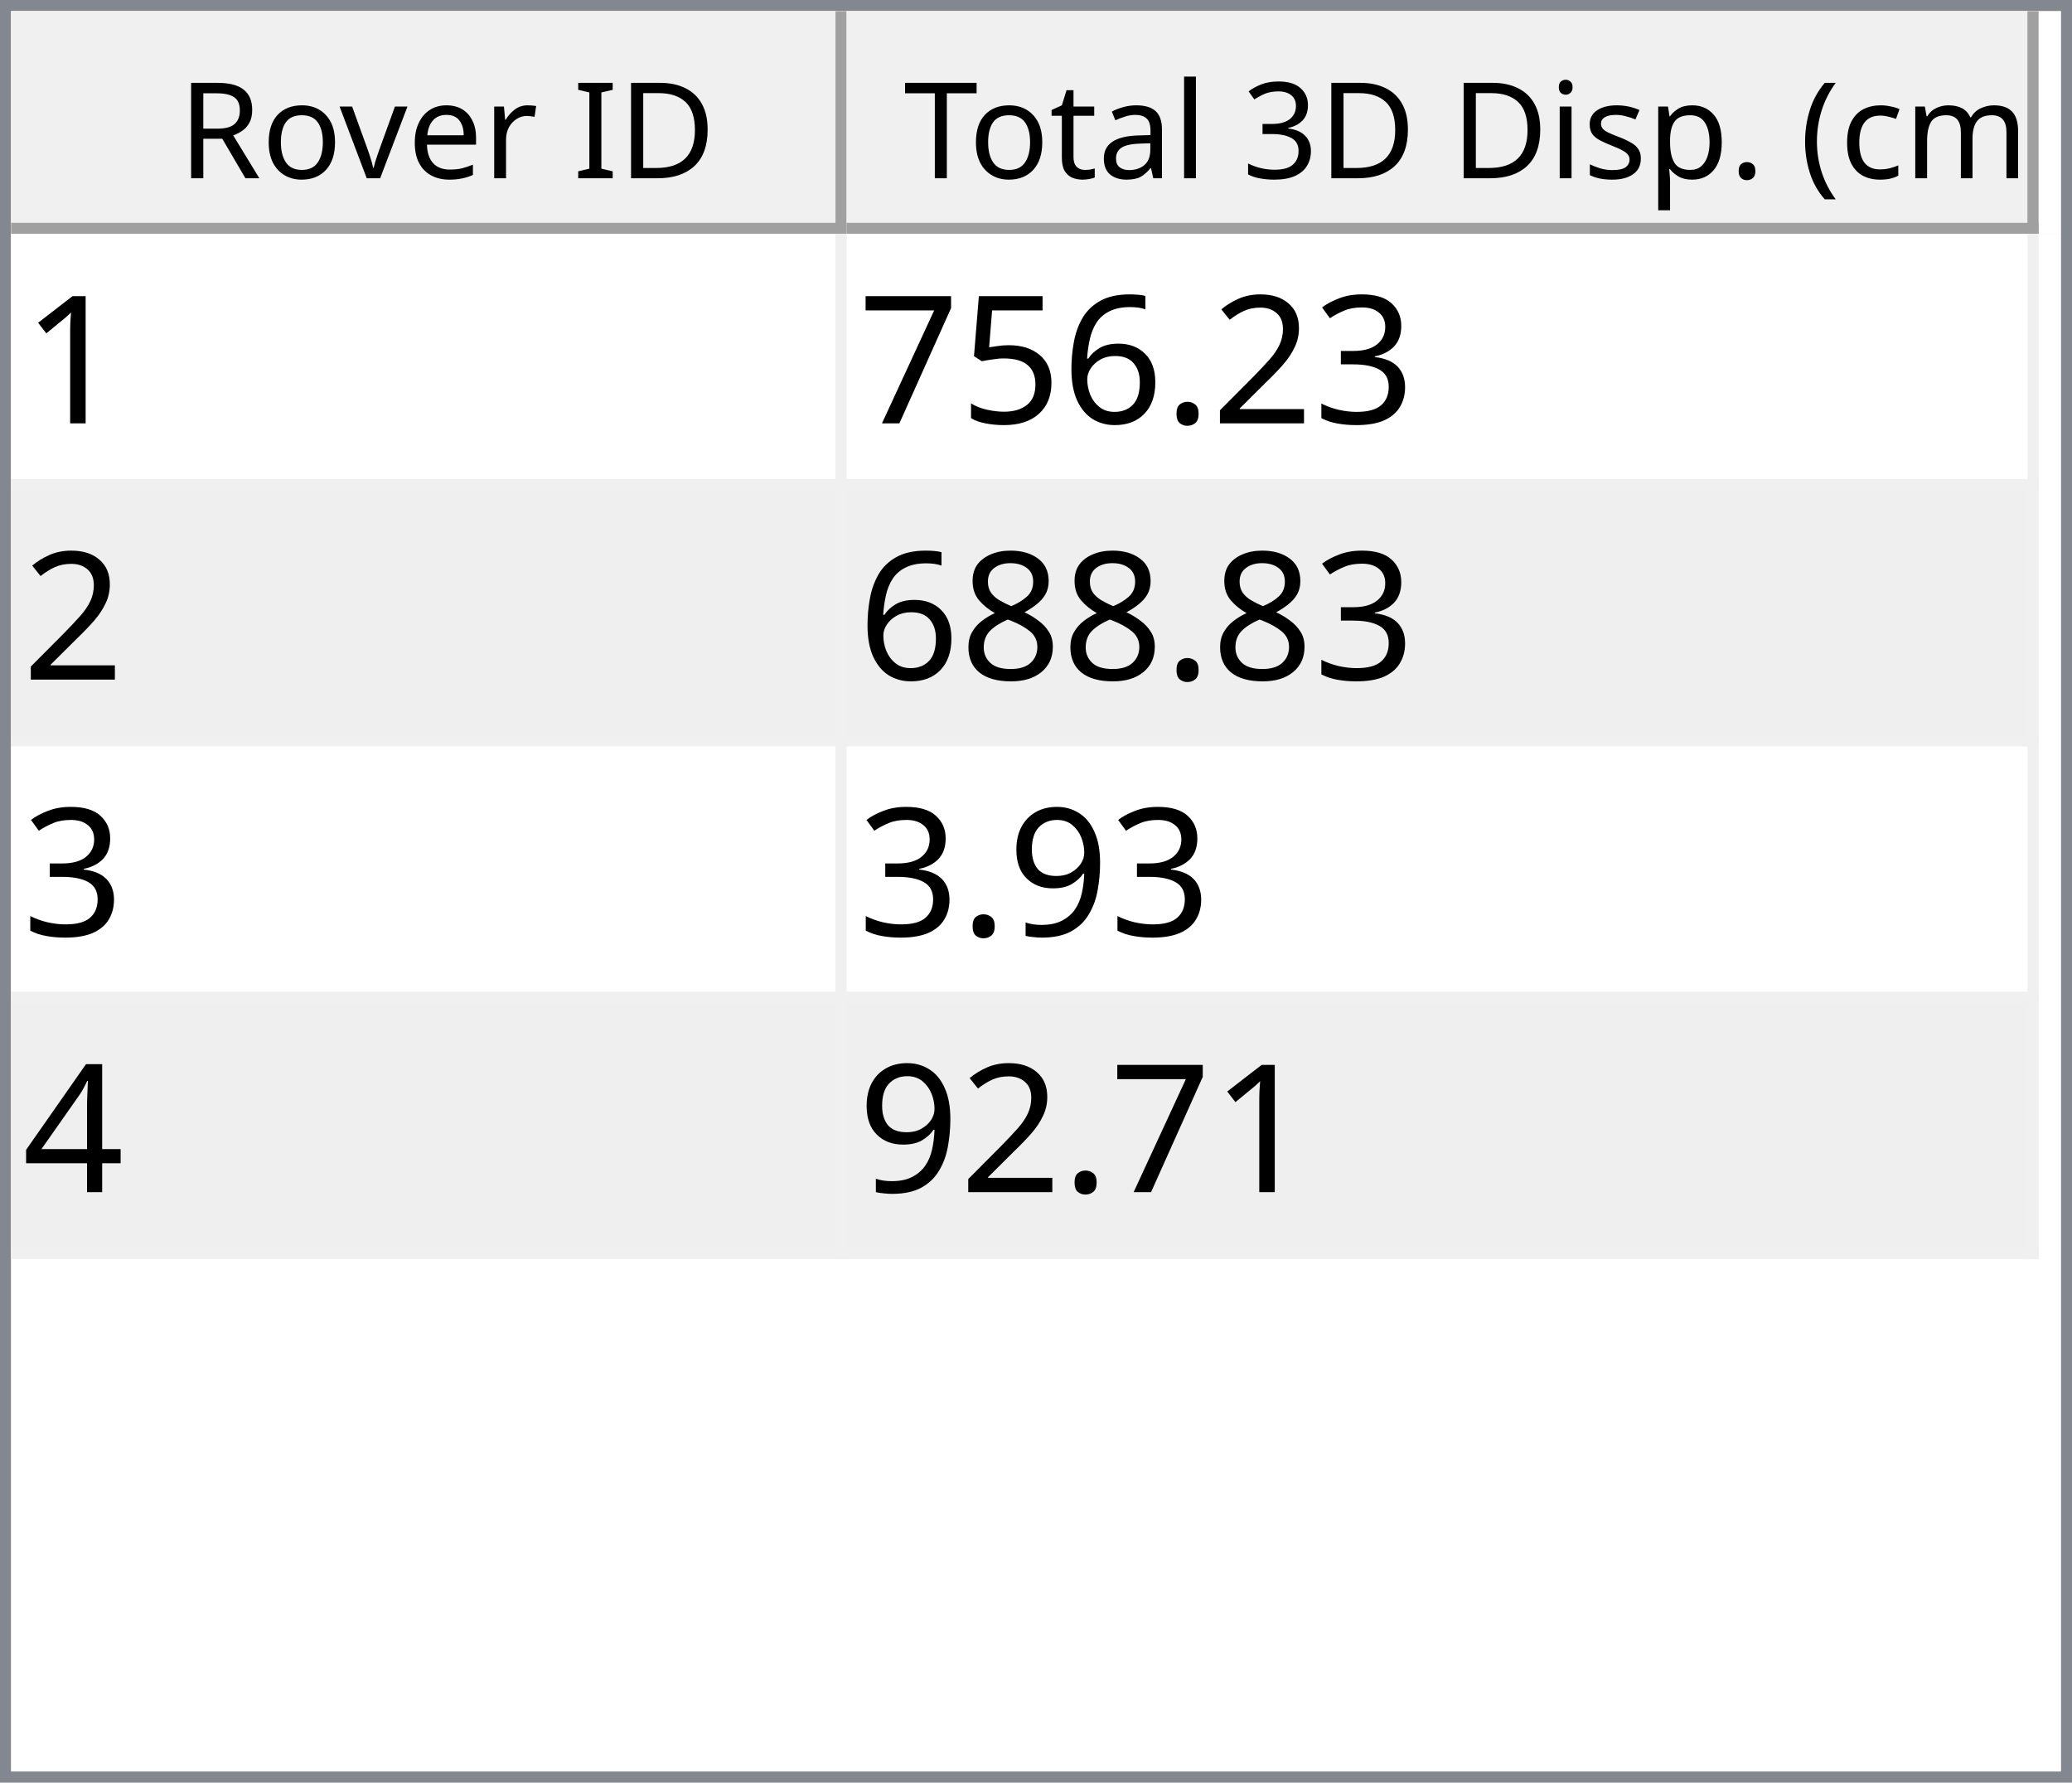
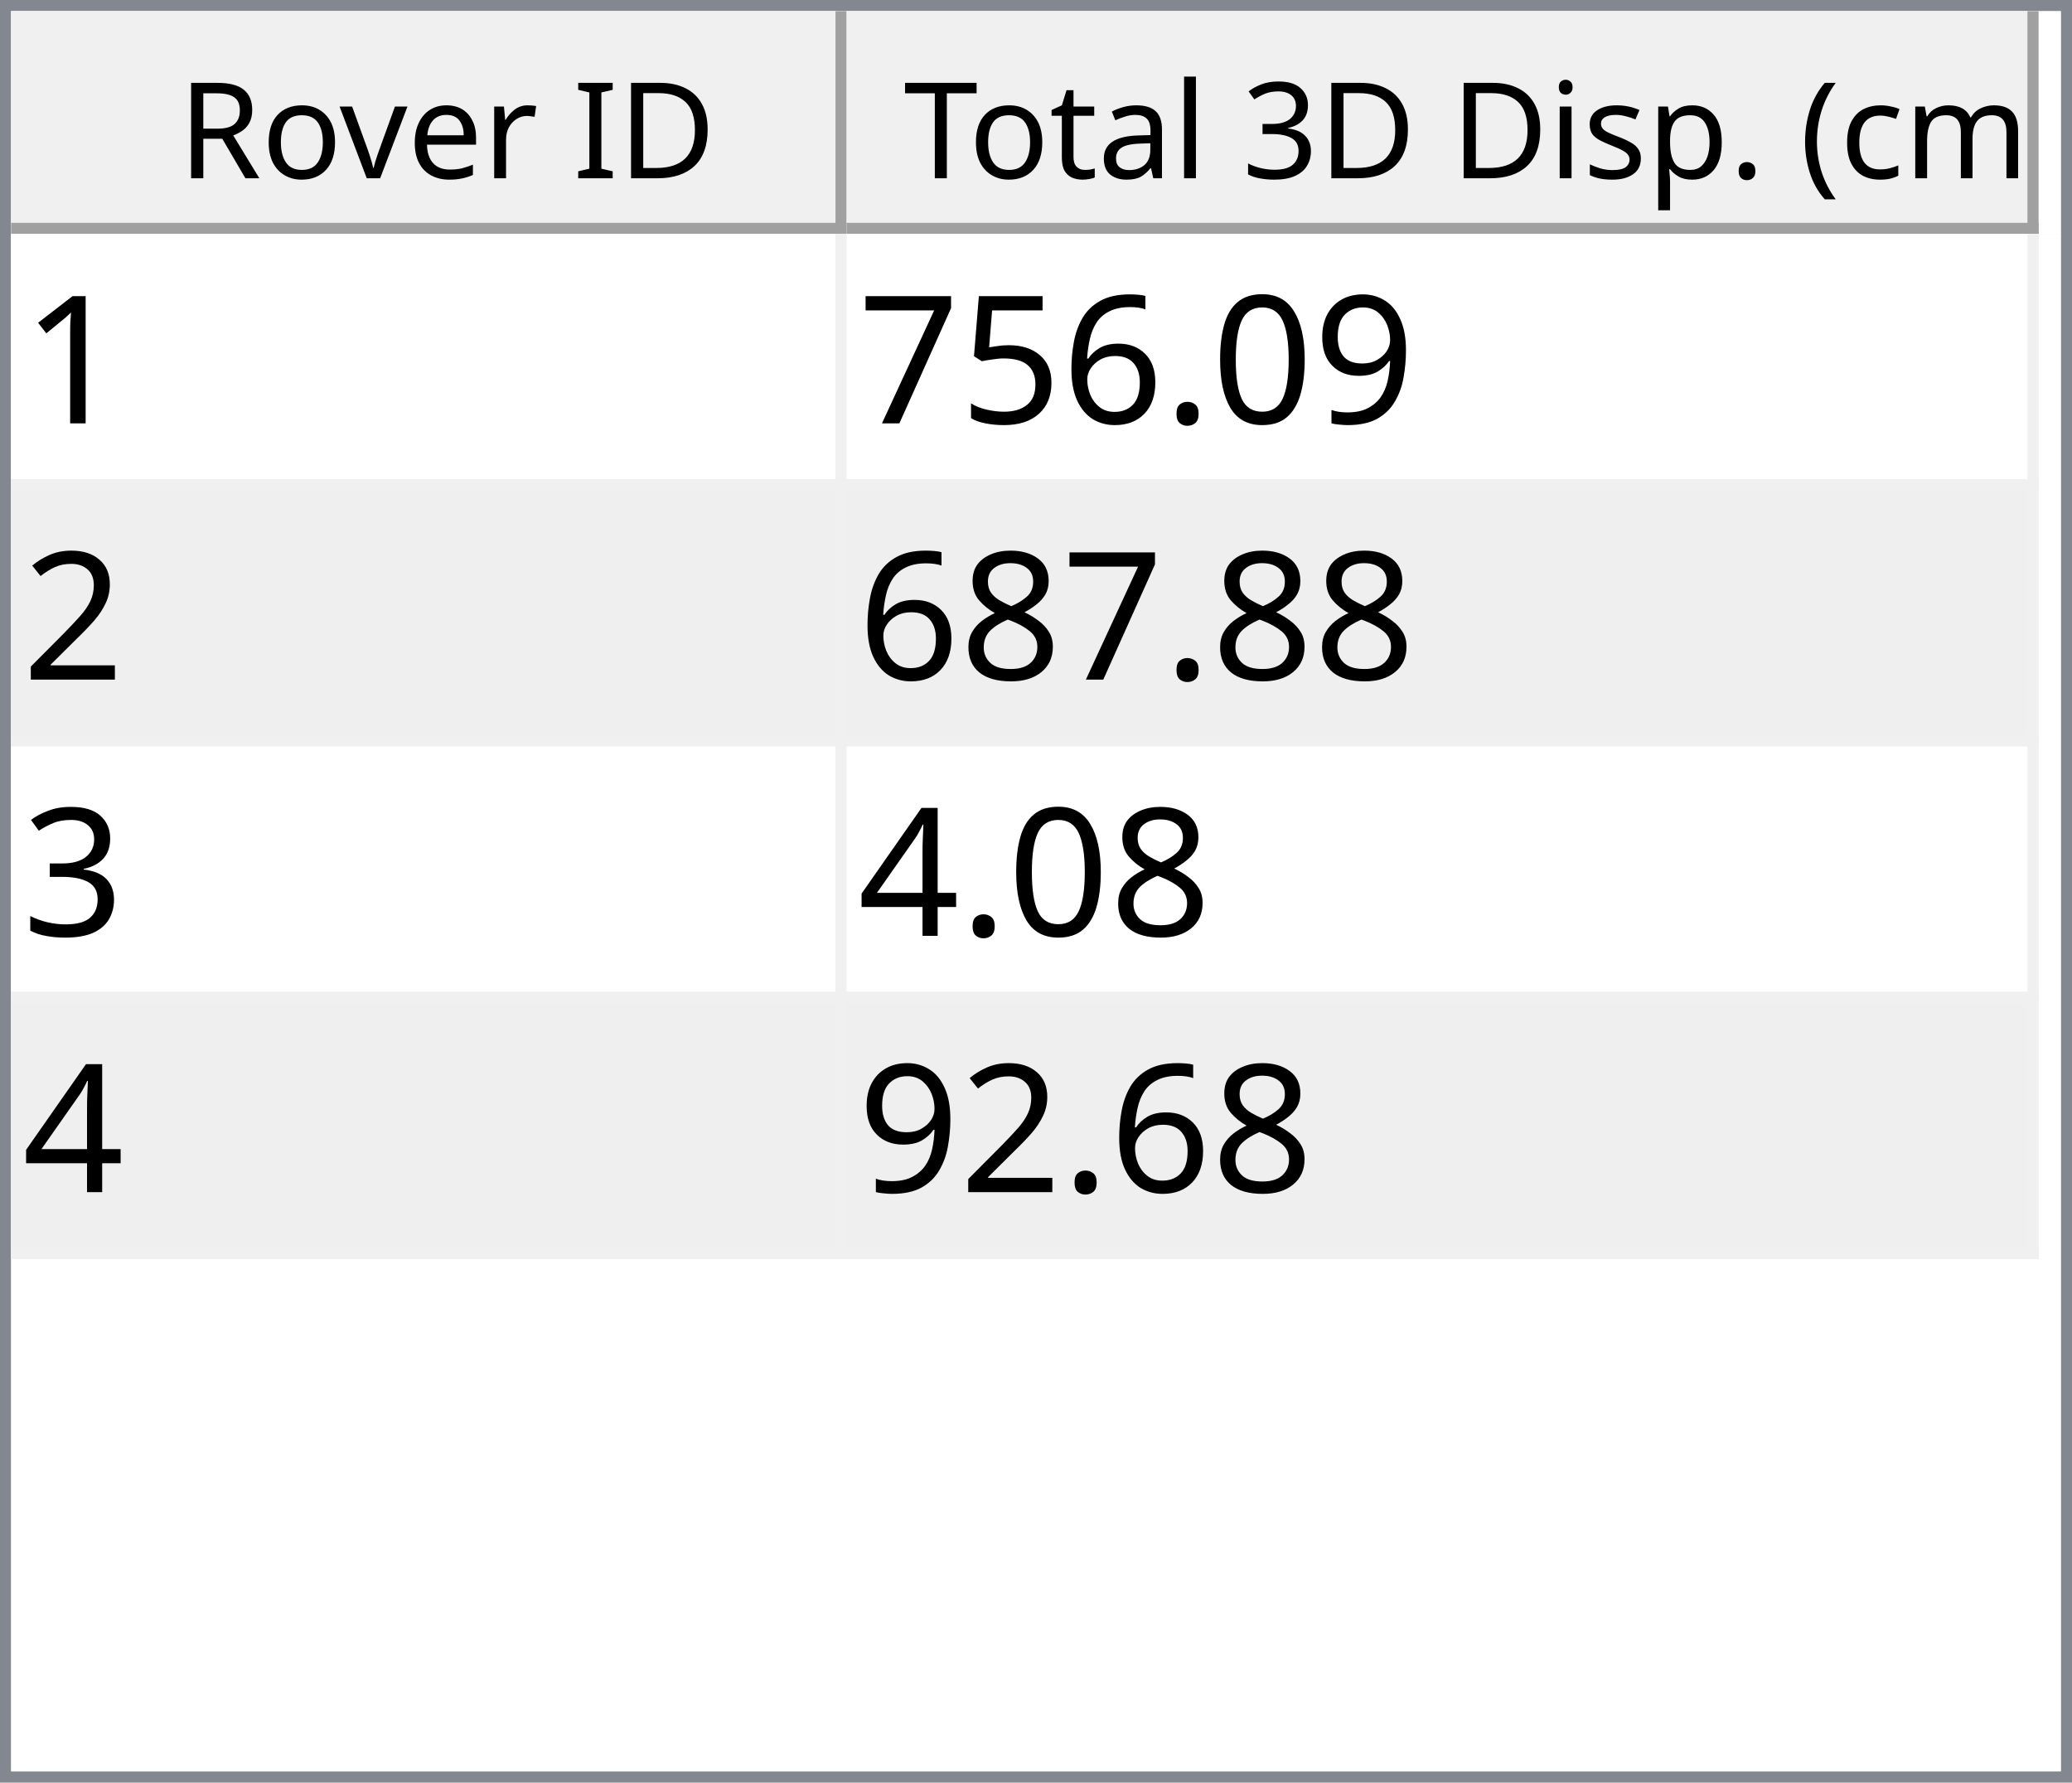
<svg xmlns="http://www.w3.org/2000/svg" style="fill-opacity:1; color-rendering:auto; color-interpolation:auto; text-rendering:auto; stroke:black; stroke-linecap:square; stroke-miterlimit:10; shape-rendering:auto; stroke-opacity:1; fill:black; stroke-dasharray:none; font-weight:normal; stroke-width:1; font-family:'Dialog'; font-style:normal; stroke-linejoin:miter; font-size:12px; stroke-dashoffset:0; image-rendering:auto;" width="186" height="160">
  <defs id="genericDefs" />
  <g>
    <defs id="defs1">
      <clipPath clipPathUnits="userSpaceOnUse" id="clipPath1">
        <path d="M0 0 L186 0 L186 160 L0 160 L0 0 Z" />
      </clipPath>
      <clipPath clipPathUnits="userSpaceOnUse" id="clipPath2">
        <path d="M0 0 L0 160 L186 160 L186 0 Z" />
      </clipPath>
      <clipPath clipPathUnits="userSpaceOnUse" id="clipPath3">
        <path d="M0 0 L0 20 L184 20 L184 0 Z" />
      </clipPath>
      <clipPath clipPathUnits="userSpaceOnUse" id="clipPath4">
        <path d="M0 0 L0 20 L75 20 L75 0 Z" />
      </clipPath>
      <clipPath clipPathUnits="userSpaceOnUse" id="clipPath5">
        <path d="M1 1 L1 19 L74 19 L74 1 Z" />
      </clipPath>
      <clipPath clipPathUnits="userSpaceOnUse" id="clipPath6">
        <path d="M0 0 L0 18 L73 18 L73 0 Z" />
      </clipPath>
      <clipPath clipPathUnits="userSpaceOnUse" id="clipPath7">
        <path d="M-0.5 -0.5 L-0.5 19.5 L74.5 19.5 L74.5 -0.5 Z" />
      </clipPath>
      <clipPath clipPathUnits="userSpaceOnUse" id="clipPath8">
        <path d="M0 0 L0 20 L107 20 L107 0 Z" />
      </clipPath>
      <clipPath clipPathUnits="userSpaceOnUse" id="clipPath9">
        <path d="M1 1 L1 19 L106 19 L106 1 Z" />
      </clipPath>
      <clipPath clipPathUnits="userSpaceOnUse" id="clipPath10">
        <path d="M0 0 L0 18 L105 18 L105 0 Z" />
      </clipPath>
      <clipPath clipPathUnits="userSpaceOnUse" id="clipPath11">
        <path d="M-0.5 -0.5 L-0.5 19.5 L106.5 19.5 L106.5 -0.5 Z" />
      </clipPath>
      <clipPath clipPathUnits="userSpaceOnUse" id="clipPath12">
        <path d="M0 0 L0 138 L184 138 L184 0 Z" />
      </clipPath>
      <clipPath clipPathUnits="userSpaceOnUse" id="clipPath13">
        <path d="M0 0 L0 92 L182 92 L182 0 Z" />
      </clipPath>
      <clipPath clipPathUnits="userSpaceOnUse" id="clipPath14">
        <path d="M-0.5 -0.5 L-0.5 91.5 L181.5 91.5 L181.5 -0.5 Z" />
      </clipPath>
      <clipPath clipPathUnits="userSpaceOnUse" id="clipPath15">
        <path d="M0 0 L0 22 L74 22 L74 0 Z" />
      </clipPath>
      <clipPath clipPathUnits="userSpaceOnUse" id="clipPath16">
        <path d="M0 0 L0 22 L106 22 L106 0 Z" />
      </clipPath>
      <font horiz-adv-x="64.551" id="font1">
        <font-face ascent="107.91" descent="25.098" units-per-em="100" style="font-style:normal; font-family:Segoe UI; font-weight:normal;" />
        <missing-glyph horiz-adv-x="64.551" d="M8.109 0 L8.109 68.266 L56.453 68.266 L56.453 0 L8.109 0 ZM15.328 7.234 L49.219 7.234 L49.219 61.031 L15.328 61.031 L15.328 7.234 Z" />
        <glyph unicode="D" horiz-adv-x="70.117" d="M9.188 0 L9.188 70.016 L28.516 70.016 Q65.531 70.016 65.531 35.891 Q65.531 19.672 55.25 9.836 Q44.969 0 27.734 0 L9.188 0 ZM17.391 62.594 L17.391 7.422 L27.828 7.422 Q41.609 7.422 49.273 14.797 Q56.938 22.172 56.938 35.688 Q56.938 62.594 28.328 62.594 L17.391 62.594 Z" />
        <glyph unicode="I" horiz-adv-x="26.611" d="M17.391 0 L9.188 0 L9.188 70.016 L17.391 70.016 L17.391 0 Z" />
        <glyph unicode=" " horiz-adv-x="27.393" d="" />
        <glyph unicode="r" horiz-adv-x="34.766" d="M34.188 41.891 Q32.078 43.5 28.125 43.5 Q23 43.5 19.555 38.672 Q16.109 33.844 16.109 25.484 L16.109 0 L8.109 0 L8.109 50 L16.109 50 L16.109 39.703 L16.312 39.703 Q18.016 44.969 21.531 47.922 Q25.047 50.875 29.391 50.875 Q32.516 50.875 34.188 50.203 L34.188 41.891 Z" />
        <glyph unicode="e" horiz-adv-x="52.295" d="M48.297 23 L12.984 23 Q13.188 14.656 17.484 10.109 Q21.781 5.562 29.297 5.562 Q37.75 5.562 44.828 11.141 L44.828 3.609 Q38.234 -1.172 27.391 -1.172 Q16.797 -1.172 10.742 5.641 Q4.688 12.453 4.688 24.812 Q4.688 36.469 11.305 43.82 Q17.922 51.172 27.734 51.172 Q37.547 51.172 42.922 44.828 Q48.297 38.484 48.297 27.203 L48.297 23 ZM40.094 29.781 Q40.047 36.719 36.75 40.578 Q33.453 44.438 27.594 44.438 Q21.922 44.438 17.969 40.383 Q14.016 36.328 13.094 29.781 L40.094 29.781 Z" />
        <glyph unicode="v" horiz-adv-x="47.9" d="M47.406 50 L27.484 0 L19.625 0 L0.688 50 L9.469 50 L22.172 13.672 Q23.578 9.672 23.922 6.688 L24.125 6.688 Q24.609 10.453 25.688 13.484 L38.969 50 L47.406 50 Z" />
        <glyph unicode="o" horiz-adv-x="58.594" d="M29 -1.172 Q17.922 -1.172 11.305 5.836 Q4.688 12.844 4.688 24.422 Q4.688 37.016 11.57 44.094 Q18.453 51.172 30.172 51.172 Q41.359 51.172 47.633 44.289 Q53.906 37.406 53.906 25.203 Q53.906 13.234 47.141 6.031 Q40.375 -1.172 29 -1.172 ZM29.594 44.438 Q21.875 44.438 17.383 39.188 Q12.891 33.938 12.891 24.703 Q12.891 15.828 17.43 10.695 Q21.969 5.562 29.594 5.562 Q37.359 5.562 41.531 10.594 Q45.703 15.625 45.703 24.906 Q45.703 34.281 41.531 39.359 Q37.359 44.438 29.594 44.438 Z" />
        <glyph unicode="R" horiz-adv-x="59.814" d="M59.375 0 L49.609 0 L37.891 19.625 Q36.281 22.359 34.766 24.289 Q33.25 26.219 31.664 27.438 Q30.078 28.656 28.25 29.219 Q26.422 29.781 24.125 29.781 L17.391 29.781 L17.391 0 L9.188 0 L9.188 70.016 L30.078 70.016 Q34.672 70.016 38.555 68.867 Q42.438 67.719 45.289 65.375 Q48.141 63.031 49.758 59.547 Q51.375 56.062 51.375 51.375 Q51.375 47.703 50.273 44.656 Q49.172 41.609 47.148 39.211 Q45.125 36.812 42.266 35.133 Q39.406 33.453 35.844 32.516 L35.844 32.328 Q37.594 31.547 38.891 30.547 Q40.188 29.547 41.359 28.18 Q42.531 26.812 43.68 25.078 Q44.828 23.344 46.234 21.047 L59.375 0 ZM17.391 62.594 L17.391 37.203 L28.516 37.203 Q31.594 37.203 34.203 38.133 Q36.812 39.062 38.719 40.797 Q40.625 42.531 41.703 45.047 Q42.781 47.562 42.781 50.688 Q42.781 56.297 39.141 59.445 Q35.5 62.594 28.609 62.594 L17.391 62.594 Z" />
        <glyph unicode=")" horiz-adv-x="30.176" d="M8.297 -15.922 L1.172 -15.922 Q16.406 2.344 16.406 26.812 Q16.406 51.469 1.078 70.016 L8.297 70.016 Q23.531 52.156 23.531 26.703 Q23.531 1.375 8.297 -15.922 Z" />
        <glyph unicode="m" horiz-adv-x="86.133" d="M79.109 0 L71.094 0 L71.094 28.719 Q71.094 37.016 68.531 40.727 Q65.969 44.438 59.906 44.438 Q54.781 44.438 51.195 39.75 Q47.609 35.062 47.609 28.516 L47.609 0 L39.594 0 L39.594 29.688 Q39.594 44.438 28.219 44.438 Q22.953 44.438 19.531 40.016 Q16.109 35.594 16.109 28.516 L16.109 0 L8.109 0 L8.109 50 L16.109 50 L16.109 42.094 L16.312 42.094 Q21.625 51.172 31.844 51.172 Q36.969 51.172 40.773 48.312 Q44.578 45.453 46 40.828 Q51.562 51.172 62.594 51.172 Q79.109 51.172 79.109 30.812 L79.109 0 Z" />
        <glyph unicode="c" horiz-adv-x="46.191" d="M42.188 2.297 Q36.422 -1.172 28.516 -1.172 Q17.828 -1.172 11.258 5.789 Q4.688 12.75 4.688 23.828 Q4.688 36.188 11.766 43.68 Q18.844 51.172 30.672 51.172 Q37.25 51.172 42.281 48.734 L42.281 40.531 Q36.719 44.438 30.375 44.438 Q22.703 44.438 17.797 38.945 Q12.891 33.453 12.891 24.516 Q12.891 15.719 17.508 10.641 Q22.125 5.562 29.891 5.562 Q36.422 5.562 42.188 9.906 L42.188 2.297 Z" />
        <glyph unicode="(" horiz-adv-x="30.176" d="M29.109 -15.922 L21.969 -15.922 Q6.844 1.375 6.844 26.703 Q6.844 52.156 21.969 70.016 L29.203 70.016 Q13.875 51.469 13.875 26.812 Q13.875 2.344 29.109 -15.922 Z" />
        <glyph unicode="." horiz-adv-x="21.68" d="M10.891 -1.078 Q8.641 -1.078 7.055 0.539 Q5.469 2.156 5.469 4.391 Q5.469 6.641 7.055 8.273 Q8.641 9.906 10.891 9.906 Q13.188 9.906 14.797 8.273 Q16.406 6.641 16.406 4.391 Q16.406 2.156 14.797 0.539 Q13.188 -1.078 10.891 -1.078 Z" />
        <glyph unicode="p" horiz-adv-x="58.789" d="M16.312 7.234 L16.109 7.234 L16.109 -23 L8.109 -23 L8.109 50 L16.109 50 L16.109 41.219 L16.312 41.219 Q22.219 51.172 33.594 51.172 Q43.266 51.172 48.688 44.461 Q54.109 37.75 54.109 26.469 Q54.109 13.922 48 6.375 Q41.891 -1.172 31.297 -1.172 Q21.578 -1.172 16.312 7.234 ZM16.109 27.391 L16.109 20.406 Q16.109 14.203 20.141 9.883 Q24.172 5.562 30.375 5.562 Q37.641 5.562 41.773 11.133 Q45.906 16.703 45.906 26.609 Q45.906 34.969 42.047 39.703 Q38.188 44.438 31.594 44.438 Q24.609 44.438 20.359 39.578 Q16.109 34.719 16.109 27.391 Z" />
        <glyph unicode="s" horiz-adv-x="42.432" d="M5.078 1.812 L5.078 10.406 Q11.625 5.562 19.484 5.562 Q30.031 5.562 30.031 12.594 Q30.031 14.594 29.125 15.992 Q28.219 17.391 26.68 18.461 Q25.141 19.531 23.07 20.383 Q21 21.234 18.609 22.172 Q15.281 23.484 12.766 24.828 Q10.25 26.172 8.57 27.859 Q6.891 29.547 6.031 31.695 Q5.172 33.844 5.172 36.719 Q5.172 40.234 6.789 42.945 Q8.406 45.656 11.086 47.484 Q13.766 49.312 17.211 50.242 Q20.656 51.172 24.312 51.172 Q30.812 51.172 35.938 48.922 L35.938 40.828 Q30.422 44.438 23.25 44.438 Q21 44.438 19.195 43.922 Q17.391 43.406 16.094 42.477 Q14.797 41.547 14.086 40.258 Q13.375 38.969 13.375 37.406 Q13.375 35.453 14.086 34.133 Q14.797 32.812 16.164 31.789 Q17.531 30.766 19.484 29.938 Q21.438 29.109 23.922 28.125 Q27.25 26.859 29.883 25.516 Q32.516 24.172 34.375 22.484 Q36.234 20.797 37.234 18.602 Q38.234 16.406 38.234 13.375 Q38.234 9.672 36.602 6.938 Q34.969 4.203 32.234 2.398 Q29.5 0.594 25.93 -0.289 Q22.359 -1.172 18.453 -1.172 Q10.75 -1.172 5.078 1.812 Z" />
        <glyph unicode="i" horiz-adv-x="24.219" d="M12.203 62.703 Q10.062 62.703 8.547 64.164 Q7.031 65.625 7.031 67.875 Q7.031 70.125 8.547 71.609 Q10.062 73.094 12.203 73.094 Q14.406 73.094 15.945 71.609 Q17.484 70.125 17.484 67.875 Q17.484 65.719 15.945 64.211 Q14.406 62.703 12.203 62.703 ZM16.109 0 L8.109 0 L8.109 50 L16.109 50 L16.109 0 Z" />
        <glyph unicode="3" horiz-adv-x="53.906" d="M46.531 19.828 Q46.531 15.094 44.75 11.211 Q42.969 7.328 39.719 4.57 Q36.469 1.812 31.93 0.297 Q27.391 -1.219 21.922 -1.219 Q11.922 -1.219 6 2.594 L6 11.188 Q13.094 5.609 22.219 5.609 Q25.875 5.609 28.828 6.539 Q31.781 7.469 33.906 9.227 Q36.031 10.984 37.18 13.477 Q38.328 15.969 38.328 19.094 Q38.328 32.812 18.797 32.812 L12.984 32.812 L12.984 39.594 L18.5 39.594 Q35.797 39.594 35.797 52.484 Q35.797 64.406 22.609 64.406 Q15.188 64.406 8.688 59.422 L8.688 67.188 Q15.375 71.188 24.609 71.188 Q29 71.188 32.57 69.969 Q36.141 68.75 38.68 66.555 Q41.219 64.359 42.609 61.281 Q44 58.203 44 54.5 Q44 40.672 30.031 36.719 L30.031 36.531 Q33.594 36.141 36.625 34.797 Q39.656 33.453 41.852 31.305 Q44.047 29.156 45.289 26.25 Q46.531 23.344 46.531 19.828 Z" />
        <glyph unicode="l" horiz-adv-x="24.219" d="M16.109 0 L8.109 0 L8.109 74.031 L16.109 74.031 L16.109 0 Z" />
        <glyph unicode="a" horiz-adv-x="50.879" d="M43.891 0 L35.891 0 L35.891 7.812 L35.688 7.812 Q30.469 -1.172 20.312 -1.172 Q12.844 -1.172 8.617 2.781 Q4.391 6.734 4.391 13.281 Q4.391 27.297 20.906 29.594 L35.891 31.688 Q35.891 44.438 25.594 44.438 Q16.547 44.438 9.281 38.281 L9.281 46.484 Q16.656 51.172 26.266 51.172 Q43.891 51.172 43.891 32.516 L43.891 0 ZM35.891 25.297 L23.828 23.641 Q18.266 22.859 15.43 20.875 Q12.594 18.891 12.594 13.875 Q12.594 10.203 15.211 7.883 Q17.828 5.562 22.172 5.562 Q28.125 5.562 32.008 9.742 Q35.891 13.922 35.891 20.312 L35.891 25.297 Z" />
        <glyph unicode="t" horiz-adv-x="33.887" d="M31.297 0.484 Q28.469 -1.078 23.828 -1.078 Q10.688 -1.078 10.688 13.578 L10.688 43.172 L2.094 43.172 L2.094 50 L10.688 50 L10.688 62.203 L18.703 64.797 L18.703 50 L31.297 50 L31.297 43.172 L18.703 43.172 L18.703 14.984 Q18.703 9.969 20.414 7.82 Q22.125 5.672 26.078 5.672 Q29.109 5.672 31.297 7.328 L31.297 0.484 Z" />
        <glyph unicode="T" horiz-adv-x="52.393" d="M50.594 62.594 L30.375 62.594 L30.375 0 L22.172 0 L22.172 62.594 L2 62.594 L2 70.016 L50.594 70.016 L50.594 62.594 Z" />
      </font>
      <font horiz-adv-x="75.0" id="font2">
        <font-face ascent="100.537" descent="21.973" units-per-em="100" style="font-style:normal; font-family:sans-serif; font-weight:normal;" />
        <missing-glyph horiz-adv-x="75.0" d="M12.5 0 L12.5 62.5 L62.5 62.5 L62.5 0 L12.5 0 ZM14.062 1.562 L60.938 1.562 L60.938 60.938 L14.062 60.938 L14.062 1.562 Z" />
        <glyph unicode="1" horiz-adv-x="55.615" d="M37.25 0 L28.469 0 L28.469 56 Q25.297 52.984 20.141 49.953 Q14.984 46.922 10.891 45.406 L10.891 53.906 Q18.266 57.375 23.781 62.305 Q29.297 67.234 31.594 71.875 L37.25 71.875 L37.25 0 Z" />
-         <glyph unicode="3" horiz-adv-x="55.615" d="M4.203 18.891 L12.984 20.062 Q14.5 12.594 18.141 9.297 Q21.781 6 27 6 Q33.203 6 37.477 10.297 Q41.75 14.594 41.75 20.953 Q41.75 27 37.797 30.93 Q33.844 34.859 27.734 34.859 Q25.25 34.859 21.531 33.891 L22.516 41.609 Q23.391 41.5 23.922 41.5 Q29.547 41.5 34.039 44.43 Q38.531 47.359 38.531 53.469 Q38.531 58.297 35.258 61.477 Q31.984 64.656 26.812 64.656 Q21.688 64.656 18.266 61.43 Q14.844 58.203 13.875 51.766 L5.078 53.328 Q6.688 62.156 12.398 67.016 Q18.109 71.875 26.609 71.875 Q32.469 71.875 37.398 69.359 Q42.328 66.844 44.945 62.5 Q47.562 58.156 47.562 53.266 Q47.562 48.641 45.07 44.828 Q42.578 41.016 37.703 38.766 Q44.047 37.312 47.562 32.695 Q51.078 28.078 51.078 21.141 Q51.078 11.766 44.242 5.25 Q37.406 -1.266 26.953 -1.266 Q17.531 -1.266 11.305 4.352 Q5.078 9.969 4.203 18.891 Z" />
-         <glyph unicode="2" horiz-adv-x="55.615" d="M50.344 8.453 L50.344 0 L3.031 0 Q2.938 3.172 4.047 6.109 Q5.859 10.938 9.836 15.625 Q13.812 20.312 21.344 26.469 Q33.016 36.031 37.117 41.625 Q41.219 47.219 41.219 52.203 Q41.219 57.422 37.477 61.008 Q33.734 64.594 27.734 64.594 Q21.391 64.594 17.578 60.789 Q13.766 56.984 13.719 50.25 L4.688 51.172 Q5.609 61.281 11.664 66.578 Q17.719 71.875 27.938 71.875 Q38.234 71.875 44.242 66.164 Q50.25 60.453 50.25 52 Q50.25 47.703 48.492 43.555 Q46.734 39.406 42.656 34.812 Q38.578 30.219 29.109 22.219 Q21.188 15.578 18.945 13.211 Q16.703 10.844 15.234 8.453 L50.344 8.453 Z" />
+         <glyph unicode="9" horiz-adv-x="55.615" d="M5.469 16.547 L13.922 17.328 Q14.984 11.375 18.016 8.688 Q21.047 6 25.781 6 Q29.828 6 32.883 7.859 Q35.938 9.719 37.891 12.82 Q39.844 15.922 41.164 21.195 Q42.484 26.469 42.484 31.938 Q42.484 32.516 42.438 33.688 Q39.797 29.5 35.234 26.883 Q30.672 24.266 25.344 24.266 Q16.453 24.266 10.305 30.711 Q4.156 37.156 4.156 47.703 Q4.156 58.594 10.578 65.234 Q17 71.875 26.656 71.875 Q33.641 71.875 39.43 68.117 Q45.219 64.359 48.219 57.398 Q51.219 50.438 51.219 37.25 Q51.219 23.531 48.242 15.406 Q45.266 7.281 39.383 3.031 Q33.5 -1.219 25.594 -1.219 Q17.188 -1.219 11.867 3.445 Q6.547 8.109 5.469 16.547 ZM41.453 48.141 Q41.453 55.719 37.43 60.156 Q33.406 64.594 27.734 64.594 Q21.875 64.594 17.531 59.812 Q13.188 55.031 13.188 47.406 Q13.188 40.578 17.312 36.305 Q21.438 32.031 27.484 32.031 Q33.594 32.031 37.523 36.305 Q41.453 40.578 41.453 48.141 Z" />
+         <glyph unicode="0" horiz-adv-x="55.615" d="M4.156 35.297 Q4.156 48 6.766 55.742 Q9.375 63.484 14.523 67.68 Q19.672 71.875 27.484 71.875 Q33.25 71.875 37.594 69.555 Q41.938 67.234 44.773 62.867 Q47.609 58.5 49.219 52.227 Q50.828 45.953 50.828 35.297 Q50.828 22.703 48.242 14.969 Q45.656 7.234 40.508 3.008 Q35.359 -1.219 27.484 -1.219 Q17.141 -1.219 11.234 6.203 Q4.156 15.141 4.156 35.297 ZM13.188 35.297 Q13.188 17.672 17.312 11.836 Q21.438 6 27.484 6 Q33.547 6 37.672 11.859 Q41.797 17.719 41.797 35.297 Q41.797 52.984 37.672 58.789 Q33.547 64.594 27.391 64.594 Q21.344 64.594 17.719 59.469 Q13.188 52.938 13.188 35.297 Z" />
        <glyph unicode="." horiz-adv-x="27.783" d="M9.078 0 L9.078 10.016 L19.094 10.016 L19.094 0 L9.078 0 Z" />
        <glyph unicode="6" horiz-adv-x="55.615" d="M49.75 54.047 L41.016 53.375 Q39.844 58.547 37.703 60.891 Q34.125 64.656 28.906 64.656 Q24.703 64.656 21.531 62.312 Q17.391 59.281 14.992 53.469 Q12.594 47.656 12.5 36.922 Q15.672 41.75 20.266 44.094 Q24.859 46.438 29.891 46.438 Q38.672 46.438 44.852 39.969 Q51.031 33.5 51.031 23.25 Q51.031 16.5 48.125 10.719 Q45.219 4.938 40.141 1.859 Q35.062 -1.219 28.609 -1.219 Q17.625 -1.219 10.695 6.859 Q3.766 14.938 3.766 33.5 Q3.766 54.25 11.422 63.672 Q18.109 71.875 29.438 71.875 Q37.891 71.875 43.289 67.141 Q48.688 62.406 49.75 54.047 ZM13.875 23.188 Q13.875 18.656 15.797 14.508 Q17.719 10.359 21.188 8.18 Q24.656 6 28.469 6 Q34.031 6 38.039 10.492 Q42.047 14.984 42.047 22.703 Q42.047 30.125 38.086 34.398 Q34.125 38.672 28.125 38.672 Q22.172 38.672 18.023 34.398 Q13.875 30.125 13.875 23.188 Z" />
        <glyph unicode="5" horiz-adv-x="55.615" d="M4.156 18.75 L13.375 19.531 Q14.406 12.797 18.141 9.398 Q21.875 6 27.156 6 Q33.5 6 37.891 10.789 Q42.281 15.578 42.281 23.484 Q42.281 31 38.062 35.352 Q33.844 39.703 27 39.703 Q22.75 39.703 19.336 37.773 Q15.922 35.844 13.969 32.766 L5.719 33.844 L12.641 70.609 L48.25 70.609 L48.25 62.203 L19.672 62.203 L15.828 42.969 Q22.266 47.469 29.344 47.469 Q38.719 47.469 45.164 40.969 Q51.609 34.469 51.609 24.266 Q51.609 14.547 45.953 7.469 Q39.062 -1.219 27.156 -1.219 Q17.391 -1.219 11.211 4.25 Q5.031 9.719 4.156 18.75 Z" />
        <glyph unicode="7" horiz-adv-x="55.615" d="M4.734 62.203 L4.734 70.656 L51.078 70.656 L51.078 63.812 Q44.234 56.547 37.523 44.484 Q30.812 32.422 27.156 19.672 Q24.516 10.688 23.781 0 L14.75 0 Q14.891 8.453 18.062 20.414 Q21.234 32.375 27.172 43.484 Q33.109 54.594 39.797 62.203 L4.734 62.203 Z" />
+         <glyph unicode="2" horiz-adv-x="55.615" d="M50.344 8.453 L50.344 0 L3.031 0 Q2.938 3.172 4.047 6.109 Q5.859 10.938 9.836 15.625 Q13.812 20.312 21.344 26.469 Q33.016 36.031 37.117 41.625 Q41.219 47.219 41.219 52.203 Q41.219 57.422 37.477 61.008 Q33.734 64.594 27.734 64.594 Q21.391 64.594 17.578 60.789 Q13.766 56.984 13.719 50.25 L4.688 51.172 Q5.609 61.281 11.664 66.578 Q17.719 71.875 27.938 71.875 Q38.234 71.875 44.242 66.164 Q50.25 60.453 50.25 52 Q50.25 47.703 48.492 43.555 Q46.734 39.406 42.656 34.812 Q38.578 30.219 29.109 22.219 Q21.188 15.578 18.945 13.211 Q16.703 10.844 15.234 8.453 L50.344 8.453 Z" />
        <glyph unicode="8" horiz-adv-x="55.615" d="M17.672 38.812 Q12.203 40.828 9.57 44.539 Q6.938 48.25 6.938 53.422 Q6.938 61.234 12.555 66.555 Q18.172 71.875 27.484 71.875 Q36.859 71.875 42.578 66.43 Q48.297 60.984 48.297 53.172 Q48.297 48.188 45.68 44.508 Q43.062 40.828 37.75 38.812 Q44.344 36.672 47.781 31.883 Q51.219 27.094 51.219 20.453 Q51.219 11.281 44.727 5.031 Q38.234 -1.219 27.641 -1.219 Q17.047 -1.219 10.547 5.055 Q4.047 11.328 4.047 20.703 Q4.047 27.688 7.594 32.398 Q11.141 37.109 17.672 38.812 ZM15.922 53.719 Q15.922 48.641 19.195 45.414 Q22.469 42.188 27.688 42.188 Q32.766 42.188 36.016 45.383 Q39.266 48.578 39.266 53.219 Q39.266 58.062 35.914 61.359 Q32.562 64.656 27.594 64.656 Q22.562 64.656 19.242 61.43 Q15.922 58.203 15.922 53.719 ZM13.094 20.656 Q13.094 16.891 14.875 13.375 Q16.656 9.859 20.172 7.93 Q23.688 6 27.734 6 Q34.031 6 38.133 10.055 Q42.234 14.109 42.234 20.359 Q42.234 26.703 38.016 30.859 Q33.797 35.016 27.438 35.016 Q21.234 35.016 17.164 30.914 Q13.094 26.812 13.094 20.656 Z" />
-         <glyph unicode="9" horiz-adv-x="55.615" d="M5.469 16.547 L13.922 17.328 Q14.984 11.375 18.016 8.688 Q21.047 6 25.781 6 Q29.828 6 32.883 7.859 Q35.938 9.719 37.891 12.82 Q39.844 15.922 41.164 21.195 Q42.484 26.469 42.484 31.938 Q42.484 32.516 42.438 33.688 Q39.797 29.5 35.234 26.883 Q30.672 24.266 25.344 24.266 Q16.453 24.266 10.305 30.711 Q4.156 37.156 4.156 47.703 Q4.156 58.594 10.578 65.234 Q17 71.875 26.656 71.875 Q33.641 71.875 39.43 68.117 Q45.219 64.359 48.219 57.398 Q51.219 50.438 51.219 37.25 Q51.219 23.531 48.242 15.406 Q45.266 7.281 39.383 3.031 Q33.5 -1.219 25.594 -1.219 Q17.188 -1.219 11.867 3.445 Q6.547 8.109 5.469 16.547 ZM41.453 48.141 Q41.453 55.719 37.43 60.156 Q33.406 64.594 27.734 64.594 Q21.875 64.594 17.531 59.812 Q13.188 55.031 13.188 47.406 Q13.188 40.578 17.312 36.305 Q21.438 32.031 27.484 32.031 Q33.594 32.031 37.523 36.305 Q41.453 40.578 41.453 48.141 Z" />
+         <glyph unicode="3" horiz-adv-x="55.615" d="M4.203 18.891 L12.984 20.062 Q14.5 12.594 18.141 9.297 Q21.781 6 27 6 Q33.203 6 37.477 10.297 Q41.75 14.594 41.75 20.953 Q41.75 27 37.797 30.93 Q33.844 34.859 27.734 34.859 Q25.25 34.859 21.531 33.891 L22.516 41.609 Q23.391 41.5 23.922 41.5 Q29.547 41.5 34.039 44.43 Q38.531 47.359 38.531 53.469 Q38.531 58.297 35.258 61.477 Q31.984 64.656 26.812 64.656 Q21.688 64.656 18.266 61.43 Q14.844 58.203 13.875 51.766 L5.078 53.328 Q6.688 62.156 12.398 67.016 Q18.109 71.875 26.609 71.875 Q32.469 71.875 37.398 69.359 Q42.328 66.844 44.945 62.5 Q47.562 58.156 47.562 53.266 Q47.562 48.641 45.07 44.828 Q42.578 41.016 37.703 38.766 Q44.047 37.312 47.562 32.695 Q51.078 28.078 51.078 21.141 Q51.078 11.766 44.242 5.25 Q37.406 -1.266 26.953 -1.266 Q17.531 -1.266 11.305 4.352 Q5.078 9.969 4.203 18.891 Z" />
        <glyph unicode="4" horiz-adv-x="55.615" d="M32.328 0 L32.328 17.141 L1.266 17.141 L1.266 25.203 L33.938 71.578 L41.109 71.578 L41.109 25.203 L50.781 25.203 L50.781 17.141 L41.109 17.141 L41.109 0 L32.328 0 ZM32.328 25.203 L32.328 57.469 L9.906 25.203 L32.328 25.203 Z" />
      </font>
    </defs>
    <g style="fill:white; stroke:white;">
      <rect x="0" y="0" width="186" style="clip-path:url(#clipPath1); stroke:none;" height="160" />
    </g>
    <g style="fill:white; text-rendering:optimizeSpeed; color-rendering:optimizeSpeed; image-rendering:optimizeSpeed; shape-rendering:crispEdges; stroke:white; color-interpolation:sRGB;">
      <rect x="0" width="186" height="160" y="0" style="stroke:none;" />
      <path style="stroke:none;" d="M0 160 L186 160 L186 0 L0 0 Z" />
    </g>
    <g style="fill:rgb(240,240,240); font-family:'Segoe UI'; stroke:rgb(240,240,240);">
      <rect x="0" y="0" width="186" style="clip-path:url(#clipPath2); stroke:none;" height="160" />
    </g>
    <g style="fill:rgb(130,135,144); font-family:'Segoe UI'; stroke:rgb(130,135,144);">
      <path d="M0 0 L186 0 L186 160 L0 160 L0 0 ZM1 1 L185 1 L185 159 L1 159 L1 1 Z" style="fill-rule:evenodd; clip-path:url(#clipPath2); stroke:none;" />
    </g>
    <g style="fill:white; font-family:'Segoe UI'; stroke:white;" transform="translate(1,1)">
      <rect x="0" y="0" width="184" style="clip-path:url(#clipPath3); stroke:none;" height="20" />
    </g>
    <g style="fill:rgb(240,240,240); font-family:'Segoe UI'; stroke:rgb(240,240,240);" transform="translate(1,1)">
      <rect x="0" y="0" width="75" style="clip-path:url(#clipPath4); stroke:none;" height="20" />
    </g>
    <g style="font-family:'Segoe UI';" transform="translate(2,2)">
      <text x="14" xml:space="preserve" y="14" style="clip-path:url(#clipPath6); stroke:none;">Rover ID</text>
    </g>
    <g style="fill:rgb(160,160,160); font-family:'Segoe UI'; stroke:rgb(160,160,160); stroke-linejoin:bevel;" transform="translate(1.5,1.5)">
      <line x1="74" x2="74" y1="0" style="fill:none; clip-path:url(#clipPath7);" y2="19" />
    </g>
    <g style="fill:rgb(160,160,160); font-family:'Segoe UI'; stroke:rgb(160,160,160); stroke-linejoin:bevel;" transform="matrix(1,0,0,1,1,1) translate(0.5,0.5)">
      <line x1="0" x2="74" y1="19" style="fill:none; clip-path:url(#clipPath7);" y2="19" />
    </g>
    <g style="fill:rgb(240,240,240); font-family:'Segoe UI'; stroke:rgb(240,240,240);" transform="translate(76,1)">
      <rect x="0" y="0" width="107" style="clip-path:url(#clipPath8); stroke:none;" height="20" />
    </g>
    <g style="font-family:'Segoe UI';" transform="translate(77,2)">
      <text x="1" xml:space="preserve" y="14" style="clip-path:url(#clipPath10); stroke:none;"> Total 3D Disp. (cm)</text>
    </g>
    <g style="fill:rgb(160,160,160); font-family:'Segoe UI'; stroke:rgb(160,160,160); stroke-linejoin:bevel;" transform="translate(76.5,1.5)">
      <line x1="106" x2="106" y1="0" style="fill:none; clip-path:url(#clipPath11);" y2="19" />
    </g>
    <g style="fill:rgb(160,160,160); font-family:'Segoe UI'; stroke:rgb(160,160,160); stroke-linejoin:bevel;" transform="matrix(1,0,0,1,76,1) translate(0.5,0.5)">
      <line x1="0" x2="106" y1="19" style="fill:none; clip-path:url(#clipPath11);" y2="19" />
    </g>
    <g style="fill:white; font-family:'Segoe UI'; stroke:white;" transform="translate(1,21)">
      <rect x="0" y="0" width="184" style="clip-path:url(#clipPath12); stroke:none;" height="138" />
    </g>
    <g style="fill:rgb(240,240,240); font-size:16px; font-family:sans-serif; stroke:rgb(240,240,240);" transform="translate(1,21)">
      <rect x="0" y="0" width="182" style="clip-path:url(#clipPath13); stroke:none;" height="92" />
      <line transform="translate(0.5,0.5)" x1="0" x2="181" y1="22" style="clip-path:url(#clipPath14); fill:none; stroke-linejoin:bevel;" y2="22" />
    </g>
    <g transform="matrix(1,0,0,1,1,21) translate(0.5,0.5)" style="fill:rgb(240,240,240); font-size:16px; font-family:sans-serif; stroke:rgb(240,240,240); stroke-linejoin:bevel;">
      <line x1="0" x2="181" y1="45" style="fill:none; clip-path:url(#clipPath14);" y2="45" />
    </g>
    <g transform="matrix(1,0,0,1,1,21) translate(0.5,0.5)" style="fill:rgb(240,240,240); font-size:16px; font-family:sans-serif; stroke:rgb(240,240,240); stroke-linejoin:bevel;">
      <line x1="0" x2="181" y1="68" style="fill:none; clip-path:url(#clipPath14);" y2="68" />
    </g>
    <g transform="matrix(1,0,0,1,1,21) translate(0.5,0.5)" style="fill:rgb(240,240,240); font-size:16px; font-family:sans-serif; stroke:rgb(240,240,240); stroke-linejoin:bevel;">
      <line x1="0" x2="181" y1="91" style="fill:none; clip-path:url(#clipPath14);" y2="91" />
    </g>
    <g transform="matrix(1,0,0,1,1,21) translate(0.5,0.5)" style="fill:rgb(240,240,240); font-size:16px; font-family:sans-serif; stroke:rgb(240,240,240); stroke-linejoin:bevel;">
      <line x1="74" x2="74" y1="0" style="fill:none; clip-path:url(#clipPath14);" y2="91" />
    </g>
    <g transform="matrix(1,0,0,1,1,21) translate(0.5,0.5)" style="fill:rgb(240,240,240); font-size:16px; font-family:sans-serif; stroke:rgb(240,240,240); stroke-linejoin:bevel;">
      <line x1="181" x2="181" y1="0" style="fill:none; clip-path:url(#clipPath14);" y2="91" />
    </g>
    <g style="fill:white; font-size:16px; font-family:sans-serif; stroke:white;" transform="matrix(1,0,0,1,1,21)">
      <rect x="0" y="0" width="74" style="clip-path:url(#clipPath15); stroke:none;" height="22" />
      <text x="1" y="17" style="fill:black; clip-path:url(#clipPath15); stroke:none;" xml:space="preserve">1</text>
    </g>
    <g style="fill:white; font-size:16px; font-family:sans-serif; stroke:white;" transform="matrix(1,0,0,1,1,21) translate(75,0)">
      <rect x="0" y="0" width="106" style="clip-path:url(#clipPath16); stroke:none;" height="22" />
-       <text x="1" y="17" style="fill:black; clip-path:url(#clipPath16); stroke:none;" xml:space="preserve">756.23</text>
+       <text x="1" y="17" style="fill:black; clip-path:url(#clipPath16); stroke:none;" xml:space="preserve">756.09</text>
    </g>
    <g style="fill:rgb(239,239,239); font-size:16px; font-family:sans-serif; stroke:rgb(239,239,239);" transform="matrix(1,0,0,1,1,21) translate(0,23)">
      <rect x="0" y="0" width="74" style="clip-path:url(#clipPath15); stroke:none;" height="22" />
      <text x="1" y="17" style="fill:black; clip-path:url(#clipPath15); stroke:none;" xml:space="preserve">2</text>
    </g>
    <g style="fill:rgb(239,239,239); font-size:16px; font-family:sans-serif; stroke:rgb(239,239,239);" transform="matrix(1,0,0,1,1,21) translate(75,23)">
      <rect x="0" y="0" width="106" style="clip-path:url(#clipPath16); stroke:none;" height="22" />
-       <text x="1" y="17" style="fill:black; clip-path:url(#clipPath16); stroke:none;" xml:space="preserve">688.83</text>
+       <text x="1" y="17" style="fill:black; clip-path:url(#clipPath16); stroke:none;" xml:space="preserve">687.88</text>
    </g>
    <g style="fill:white; font-size:16px; font-family:sans-serif; stroke:white;" transform="matrix(1,0,0,1,1,21) translate(0,46)">
      <rect x="0" y="0" width="74" style="clip-path:url(#clipPath15); stroke:none;" height="22" />
      <text x="1" y="17" style="fill:black; clip-path:url(#clipPath15); stroke:none;" xml:space="preserve">3</text>
    </g>
    <g style="fill:white; font-size:16px; font-family:sans-serif; stroke:white;" transform="matrix(1,0,0,1,1,21) translate(75,46)">
      <rect x="0" y="0" width="106" style="clip-path:url(#clipPath16); stroke:none;" height="22" />
-       <text x="1" y="17" style="fill:black; clip-path:url(#clipPath16); stroke:none;" xml:space="preserve">3.93</text>
+       <text x="1" y="17" style="fill:black; clip-path:url(#clipPath16); stroke:none;" xml:space="preserve">4.08</text>
    </g>
    <g style="fill:rgb(239,239,239); font-size:16px; font-family:sans-serif; stroke:rgb(239,239,239);" transform="matrix(1,0,0,1,1,21) translate(0,69)">
      <rect x="0" y="0" width="74" style="clip-path:url(#clipPath15); stroke:none;" height="22" />
      <text x="1" y="17" style="fill:black; clip-path:url(#clipPath15); stroke:none;" xml:space="preserve">4</text>
    </g>
    <g style="fill:rgb(239,239,239); font-size:16px; font-family:sans-serif; stroke:rgb(239,239,239);" transform="matrix(1,0,0,1,1,21) translate(75,69)">
      <rect x="0" y="0" width="106" style="clip-path:url(#clipPath16); stroke:none;" height="22" />
-       <text x="1" y="17" style="fill:black; clip-path:url(#clipPath16); stroke:none;" xml:space="preserve">92.71</text>
+       <text x="1" y="17" style="fill:black; clip-path:url(#clipPath16); stroke:none;" xml:space="preserve">92.68</text>
    </g>
  </g>
</svg>
